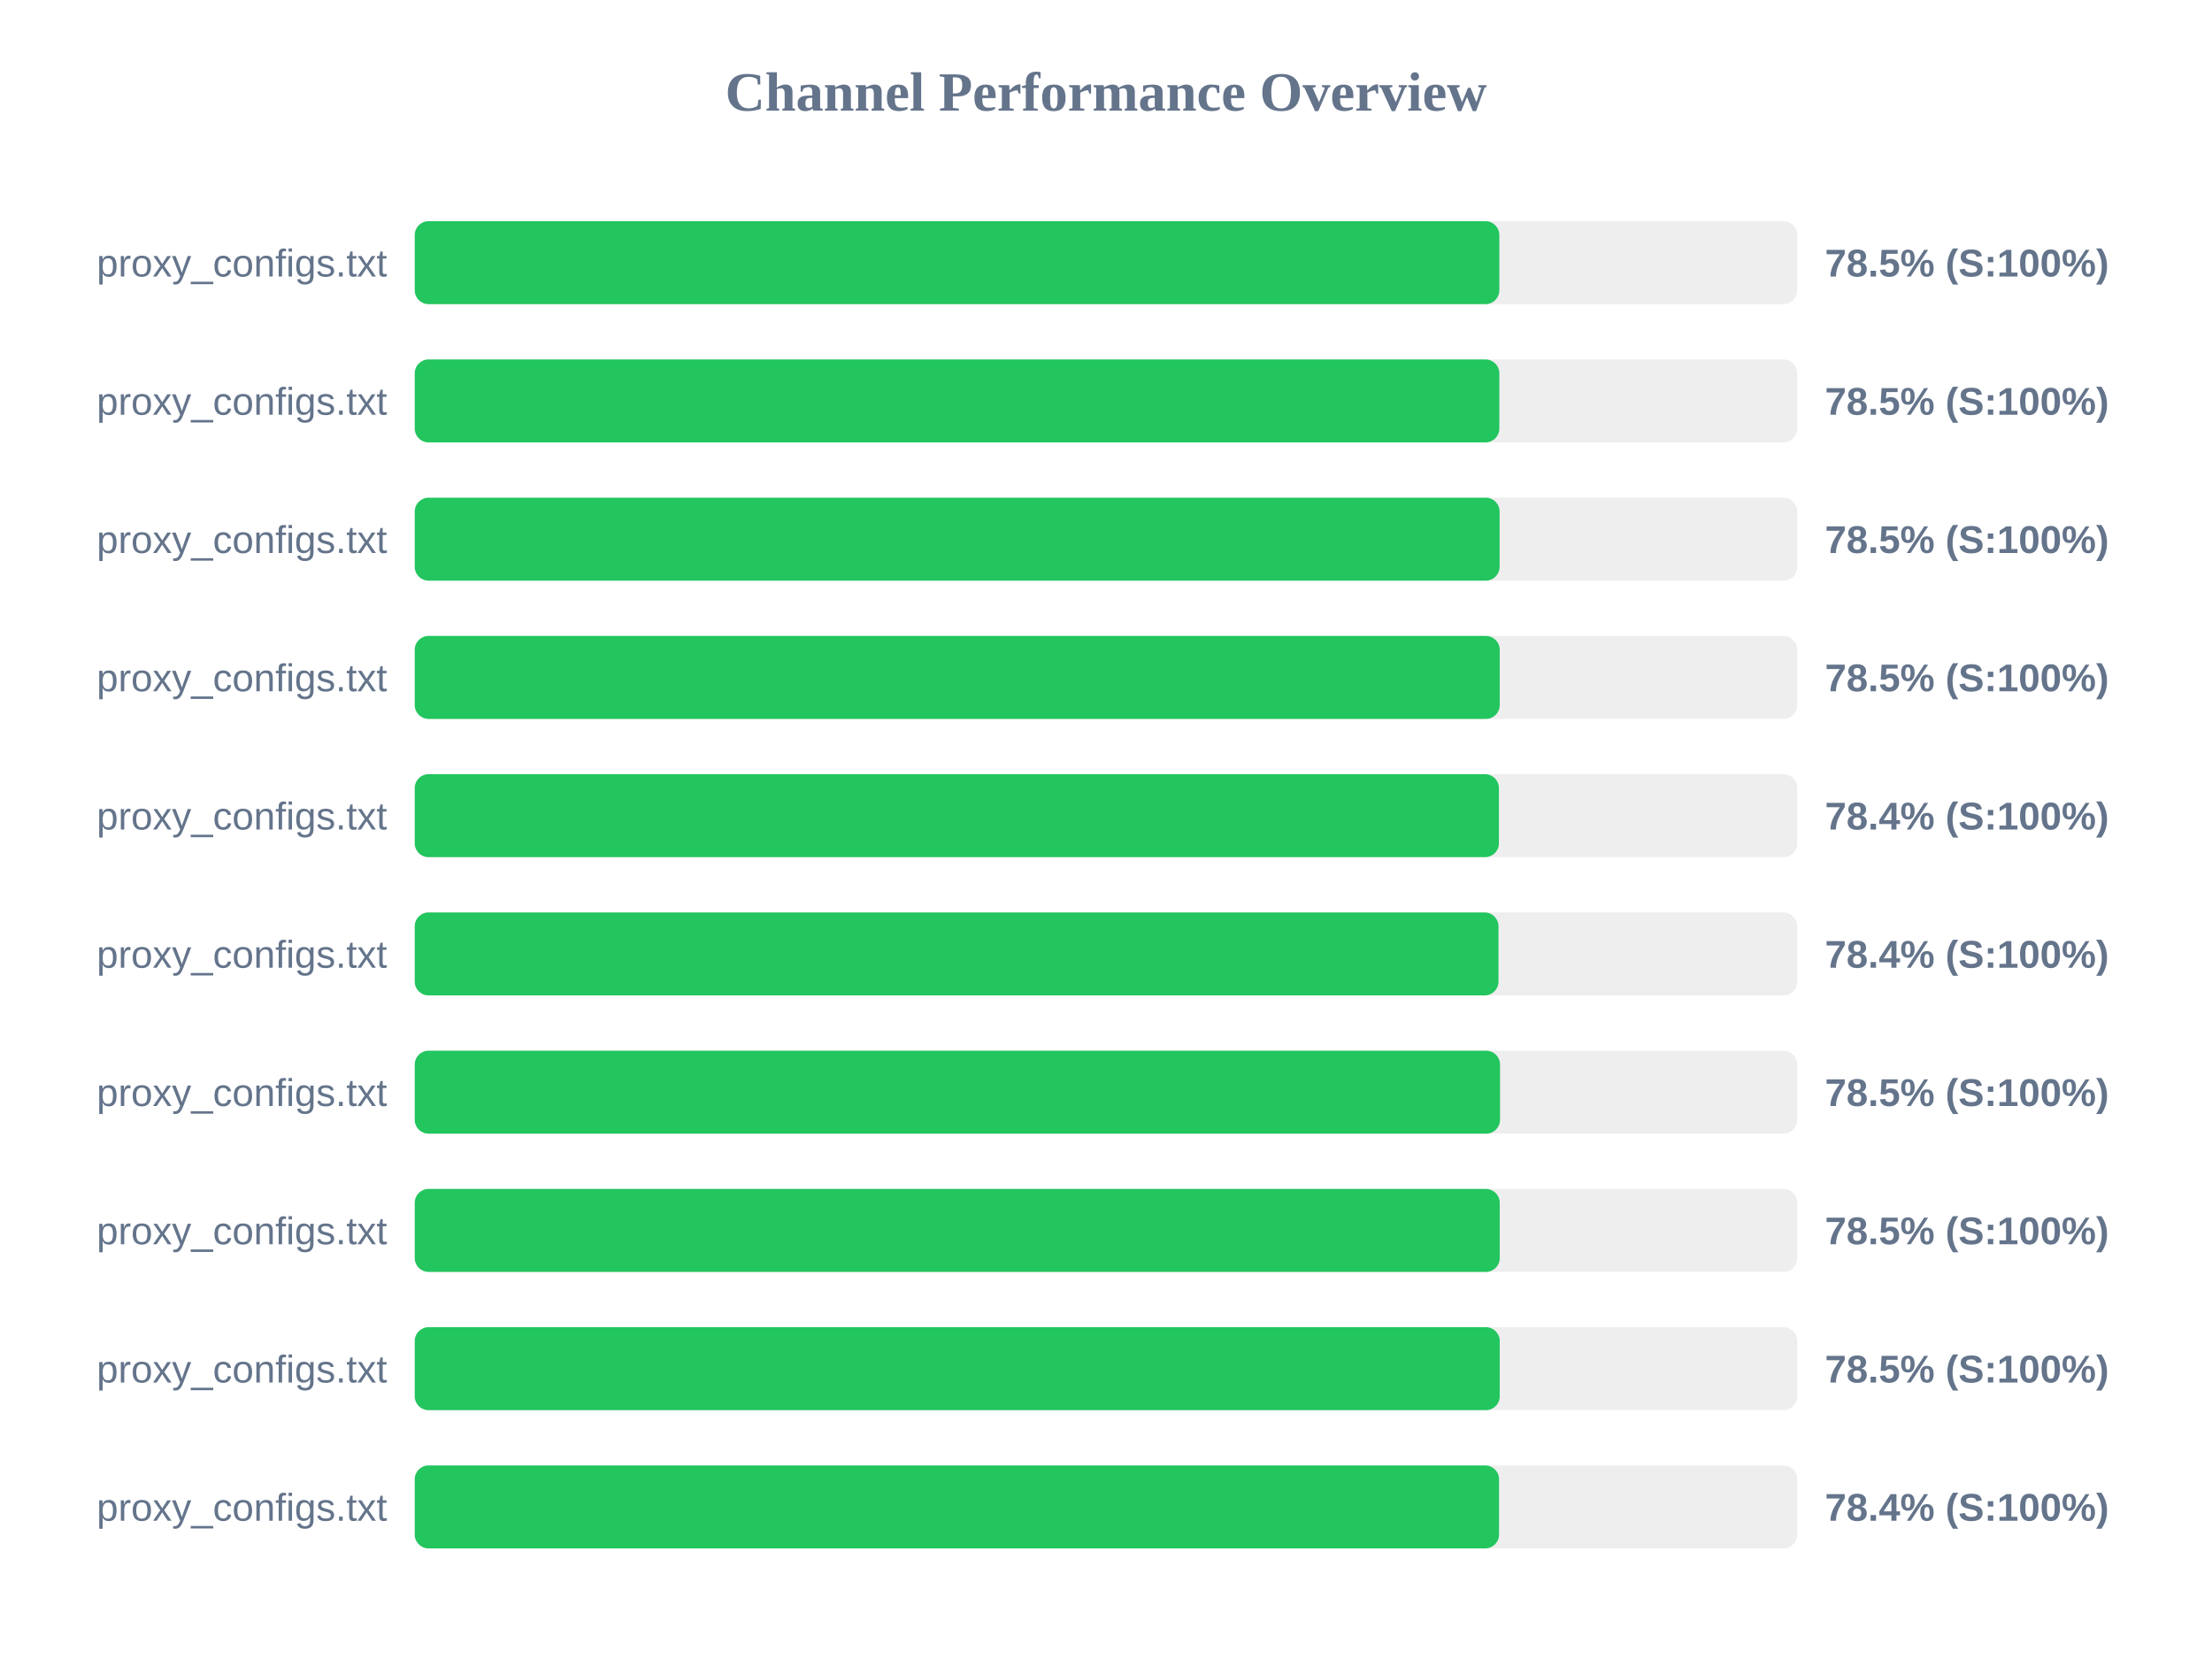
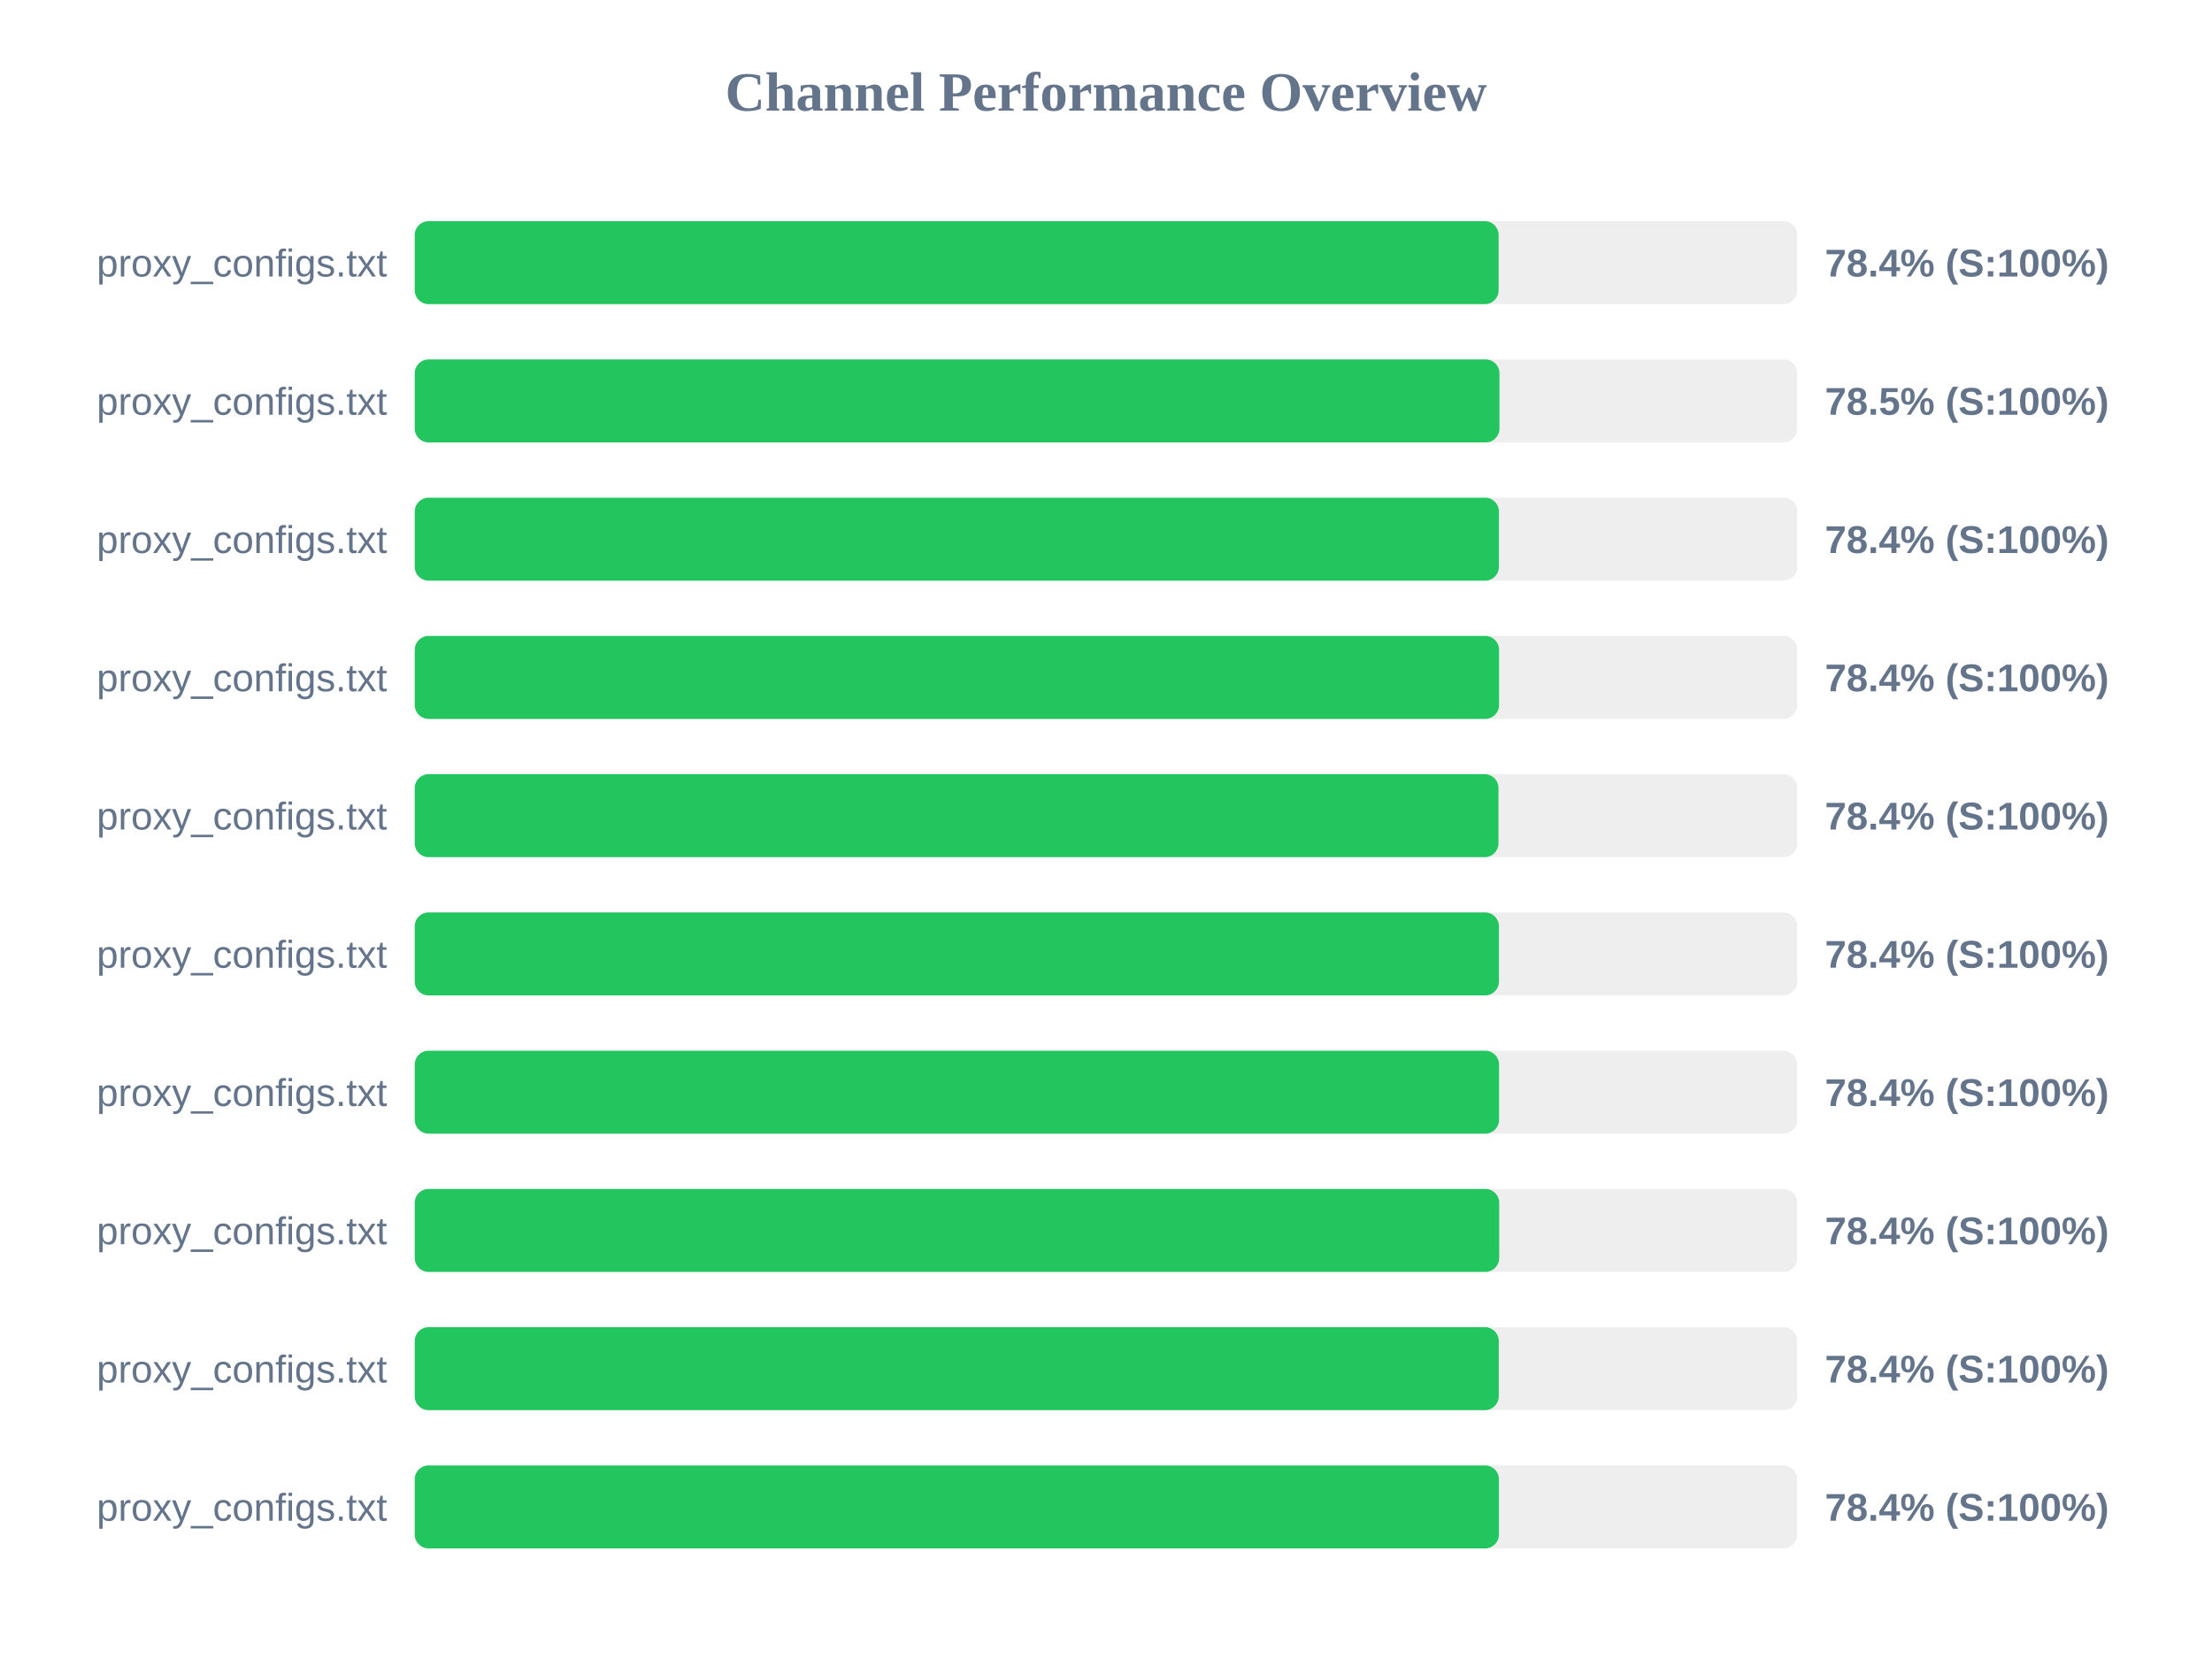
<svg xmlns="http://www.w3.org/2000/svg" width="800" height="600" version="1.1">
  <style>
        .row { font: 14px Arial; fill: #64748b; }
        .score { font: bold 14px Arial; fill: #64748b; }
    </style>
  <text x="400" y="40" text-anchor="middle" font-size="20px" font-weight="bold" fill="#64748b">Channel Performance Overview</text>
  <rect x="150" y="80" width="500" height="30" fill="#eee" rx="5" />
-   <rect x="150" y="80" width="392.25" height="30" fill="#22c55e" rx="5" />
+   <rect x="150" y="80" width="392.0" height="30" fill="#22c55e" rx="5" />
  <text x="140" y="100" text-anchor="end" class="row">proxy_configs.txt</text>
-   <text x="660" y="100" text-anchor="start" class="score">78.5% (S:100%)</text>
+   <text x="660" y="100" text-anchor="start" class="score">78.4% (S:100%)</text>
  <rect x="150" y="130" width="500" height="30" fill="#eee" rx="5" />
-   <rect x="150" y="130" width="392.25" height="30" fill="#22c55e" rx="5" />
+   <rect x="150" y="130" width="392.3" height="30" fill="#22c55e" rx="5" />
  <text x="140" y="150" text-anchor="end" class="row">proxy_configs.txt</text>
  <text x="660" y="150" text-anchor="start" class="score">78.5% (S:100%)</text>
  <rect x="150" y="180" width="500" height="30" fill="#eee" rx="5" />
-   <rect x="150" y="180" width="392.35" height="30" fill="#22c55e" rx="5" />
+   <rect x="150" y="180" width="392.1" height="30" fill="#22c55e" rx="5" />
  <text x="140" y="200" text-anchor="end" class="row">proxy_configs.txt</text>
-   <text x="660" y="200" text-anchor="start" class="score">78.5% (S:100%)</text>
+   <text x="660" y="200" text-anchor="start" class="score">78.4% (S:100%)</text>
  <rect x="150" y="230" width="500" height="30" fill="#eee" rx="5" />
-   <rect x="150" y="230" width="392.4" height="30" fill="#22c55e" rx="5" />
+   <rect x="150" y="230" width="392.15" height="30" fill="#22c55e" rx="5" />
  <text x="140" y="250" text-anchor="end" class="row">proxy_configs.txt</text>
-   <text x="660" y="250" text-anchor="start" class="score">78.5% (S:100%)</text>
+   <text x="660" y="250" text-anchor="start" class="score">78.4% (S:100%)</text>
  <rect x="150" y="280" width="500" height="30" fill="#eee" rx="5" />
-   <rect x="150" y="280" width="392.1" height="30" fill="#22c55e" rx="5" />
+   <rect x="150" y="280" width="391.95" height="30" fill="#22c55e" rx="5" />
  <text x="140" y="300" text-anchor="end" class="row">proxy_configs.txt</text>
  <text x="660" y="300" text-anchor="start" class="score">78.4% (S:100%)</text>
  <rect x="150" y="330" width="500" height="30" fill="#eee" rx="5" />
-   <rect x="150" y="330" width="391.95" height="30" fill="#22c55e" rx="5" />
+   <rect x="150" y="330" width="392.1" height="30" fill="#22c55e" rx="5" />
  <text x="140" y="350" text-anchor="end" class="row">proxy_configs.txt</text>
  <text x="660" y="350" text-anchor="start" class="score">78.4% (S:100%)</text>
  <rect x="150" y="380" width="500" height="30" fill="#eee" rx="5" />
-   <rect x="150" y="380" width="392.5" height="30" fill="#22c55e" rx="5" />
+   <rect x="150" y="380" width="392.15" height="30" fill="#22c55e" rx="5" />
  <text x="140" y="400" text-anchor="end" class="row">proxy_configs.txt</text>
-   <text x="660" y="400" text-anchor="start" class="score">78.5% (S:100%)</text>
+   <text x="660" y="400" text-anchor="start" class="score">78.4% (S:100%)</text>
  <rect x="150" y="430" width="500" height="30" fill="#eee" rx="5" />
-   <rect x="150" y="430" width="392.4" height="30" fill="#22c55e" rx="5" />
+   <rect x="150" y="430" width="392.2" height="30" fill="#22c55e" rx="5" />
  <text x="140" y="450" text-anchor="end" class="row">proxy_configs.txt</text>
-   <text x="660" y="450" text-anchor="start" class="score">78.5% (S:100%)</text>
+   <text x="660" y="450" text-anchor="start" class="score">78.4% (S:100%)</text>
  <rect x="150" y="480" width="500" height="30" fill="#eee" rx="5" />
-   <rect x="150" y="480" width="392.4" height="30" fill="#22c55e" rx="5" />
+   <rect x="150" y="480" width="392.05" height="30" fill="#22c55e" rx="5" />
  <text x="140" y="500" text-anchor="end" class="row">proxy_configs.txt</text>
-   <text x="660" y="500" text-anchor="start" class="score">78.5% (S:100%)</text>
+   <text x="660" y="500" text-anchor="start" class="score">78.4% (S:100%)</text>
  <rect x="150" y="530" width="500" height="30" fill="#eee" rx="5" />
-   <rect x="150" y="530" width="392.15" height="30" fill="#22c55e" rx="5" />
+   <rect x="150" y="530" width="392.1" height="30" fill="#22c55e" rx="5" />
  <text x="140" y="550" text-anchor="end" class="row">proxy_configs.txt</text>
  <text x="660" y="550" text-anchor="start" class="score">78.4% (S:100%)</text>
</svg>
